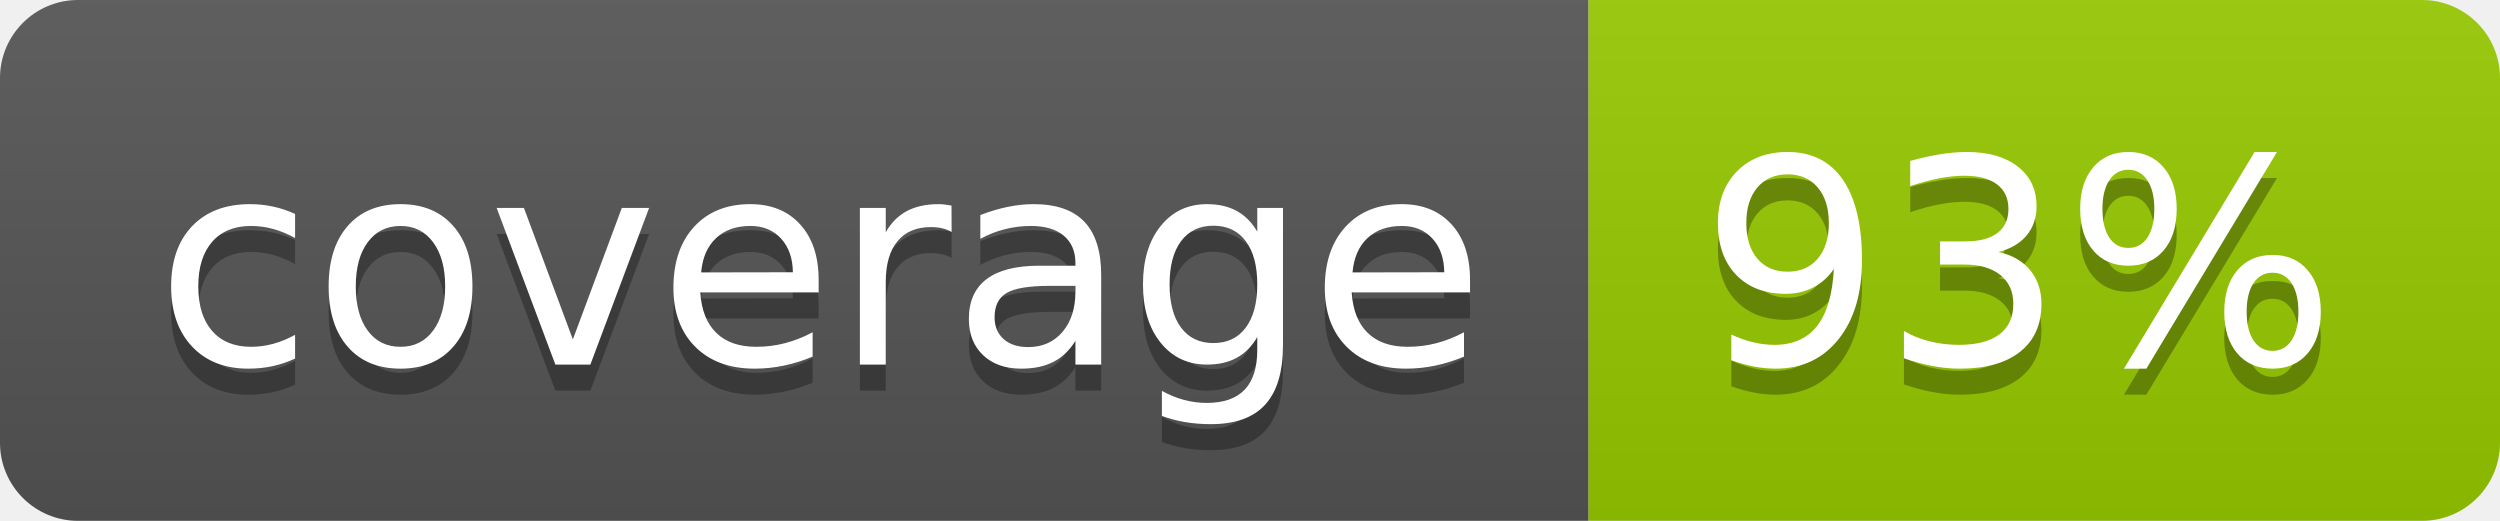
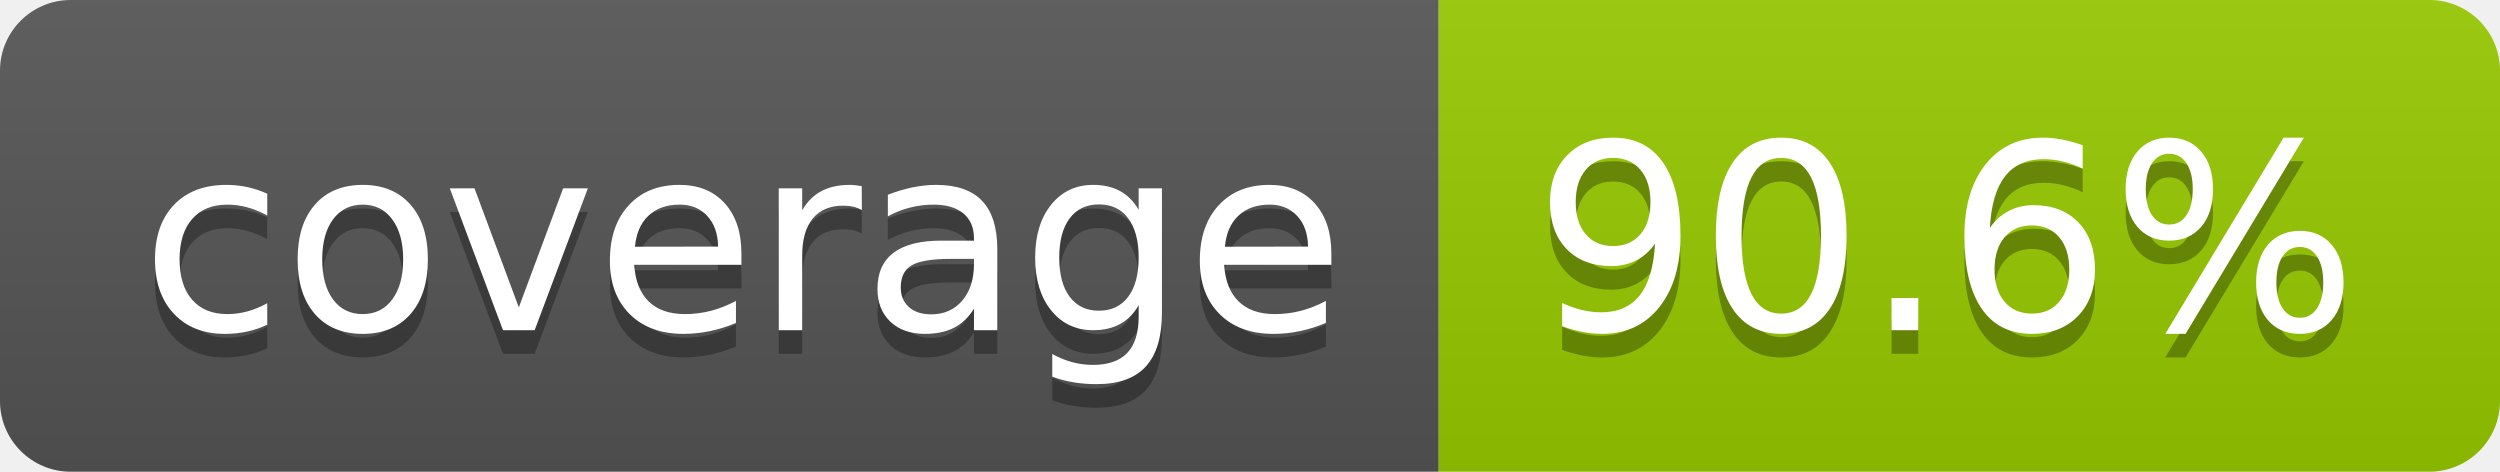
- <svg xmlns="http://www.w3.org/2000/svg" width="96" height="20" role="img" aria-label="coverage: 93%">
+ <svg xmlns="http://www.w3.org/2000/svg" width="106" height="20" role="img" aria-label="coverage: 90.6%">
  <linearGradient id="s" x2="0" y2="100%">
    <stop offset="0" stop-color="#bbb" stop-opacity=".1" />
    <stop offset="1" stop-opacity=".1" />
  </linearGradient>
  <clipPath id="r">
-     <rect width="96" height="20" rx="3" fill="#fff" />
+     <rect width="106" height="20" rx="3" fill="#fff" />
  </clipPath>
  <g clip-path="url(#r)">
    <rect width="61" height="20" fill="#555" />
-     <rect x="61" width="35" height="20" fill="#97ca00" />
-     <rect width="96" height="20" fill="url(#s)" />
+     <rect x="61" width="45" height="20" fill="#97ca00" />
+     <rect width="106" height="20" fill="url(#s)" />
  </g>
  <g fill="#fff" text-anchor="middle" font-family="Verdana,Geneva,DejaVu Sans,sans-serif" text-rendering="geometricPrecision" font-size="110">
    <text aria-hidden="true" x="315" y="150" fill="#010101" fill-opacity=".3" transform="scale(.1)" textLength="510">coverage</text>
    <text x="315" y="140" transform="scale(.1)" fill="#fff" textLength="510">coverage</text>
-     <text aria-hidden="true" x="775" y="150" fill="#010101" fill-opacity=".3" transform="scale(.1)" textLength="245">93%</text>
-     <text x="775" y="140" transform="scale(.1)" fill="#fff" textLength="245">93%</text>
+     <text aria-hidden="true" x="825" y="150" fill="#010101" fill-opacity=".3" transform="scale(.1)" textLength="350">90.6%</text>
+     <text x="825" y="140" transform="scale(.1)" fill="#fff" textLength="350">90.6%</text>
  </g>
</svg>
